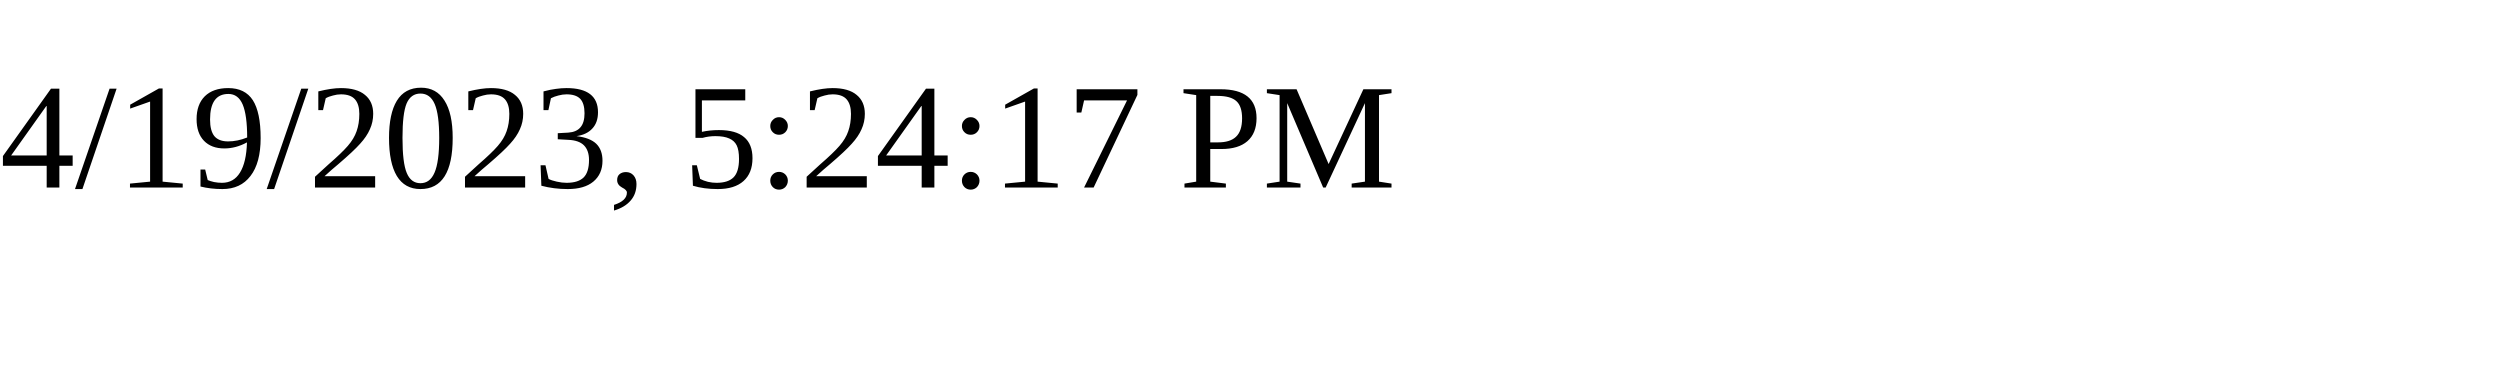
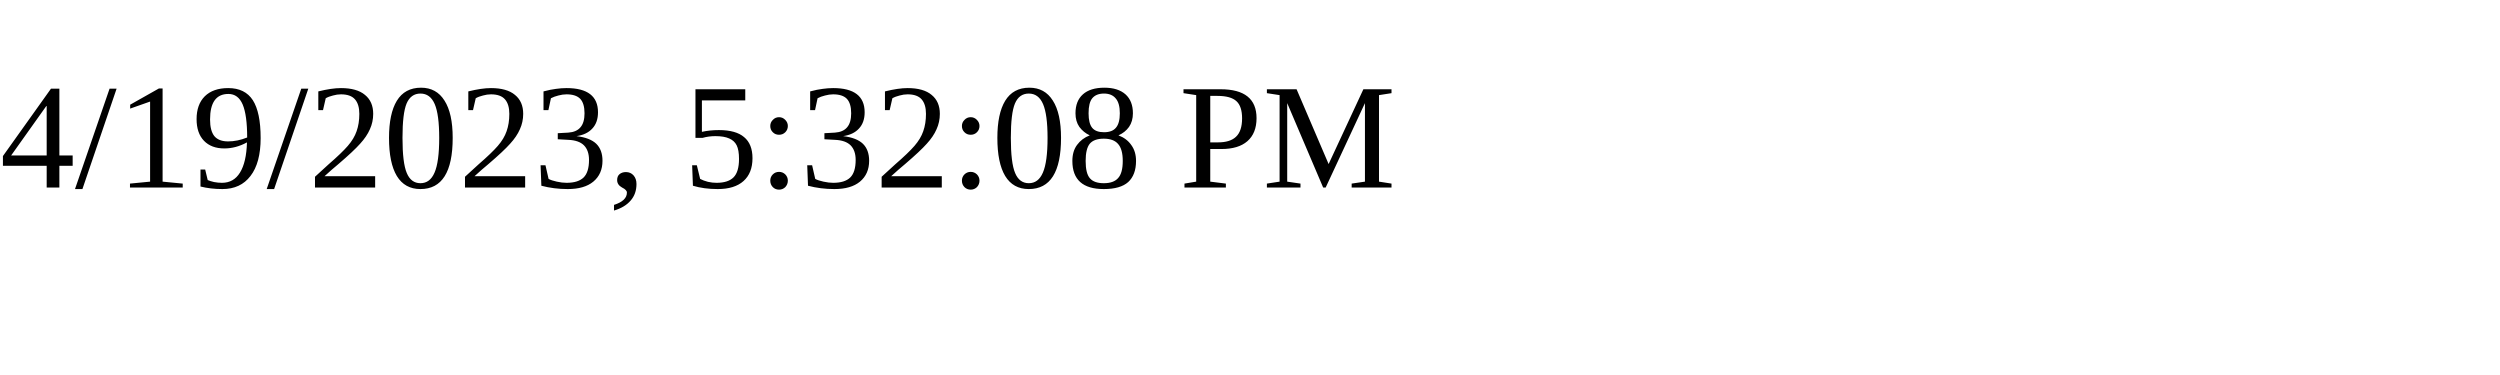
<svg xmlns="http://www.w3.org/2000/svg" height="30" width="200">
-   <text x="0" y="15">4/19/2023, 5:24:17 PM</text>
+   <text x="0" y="15">4/19/2023, 5:32:08 PM</text>
</svg>
